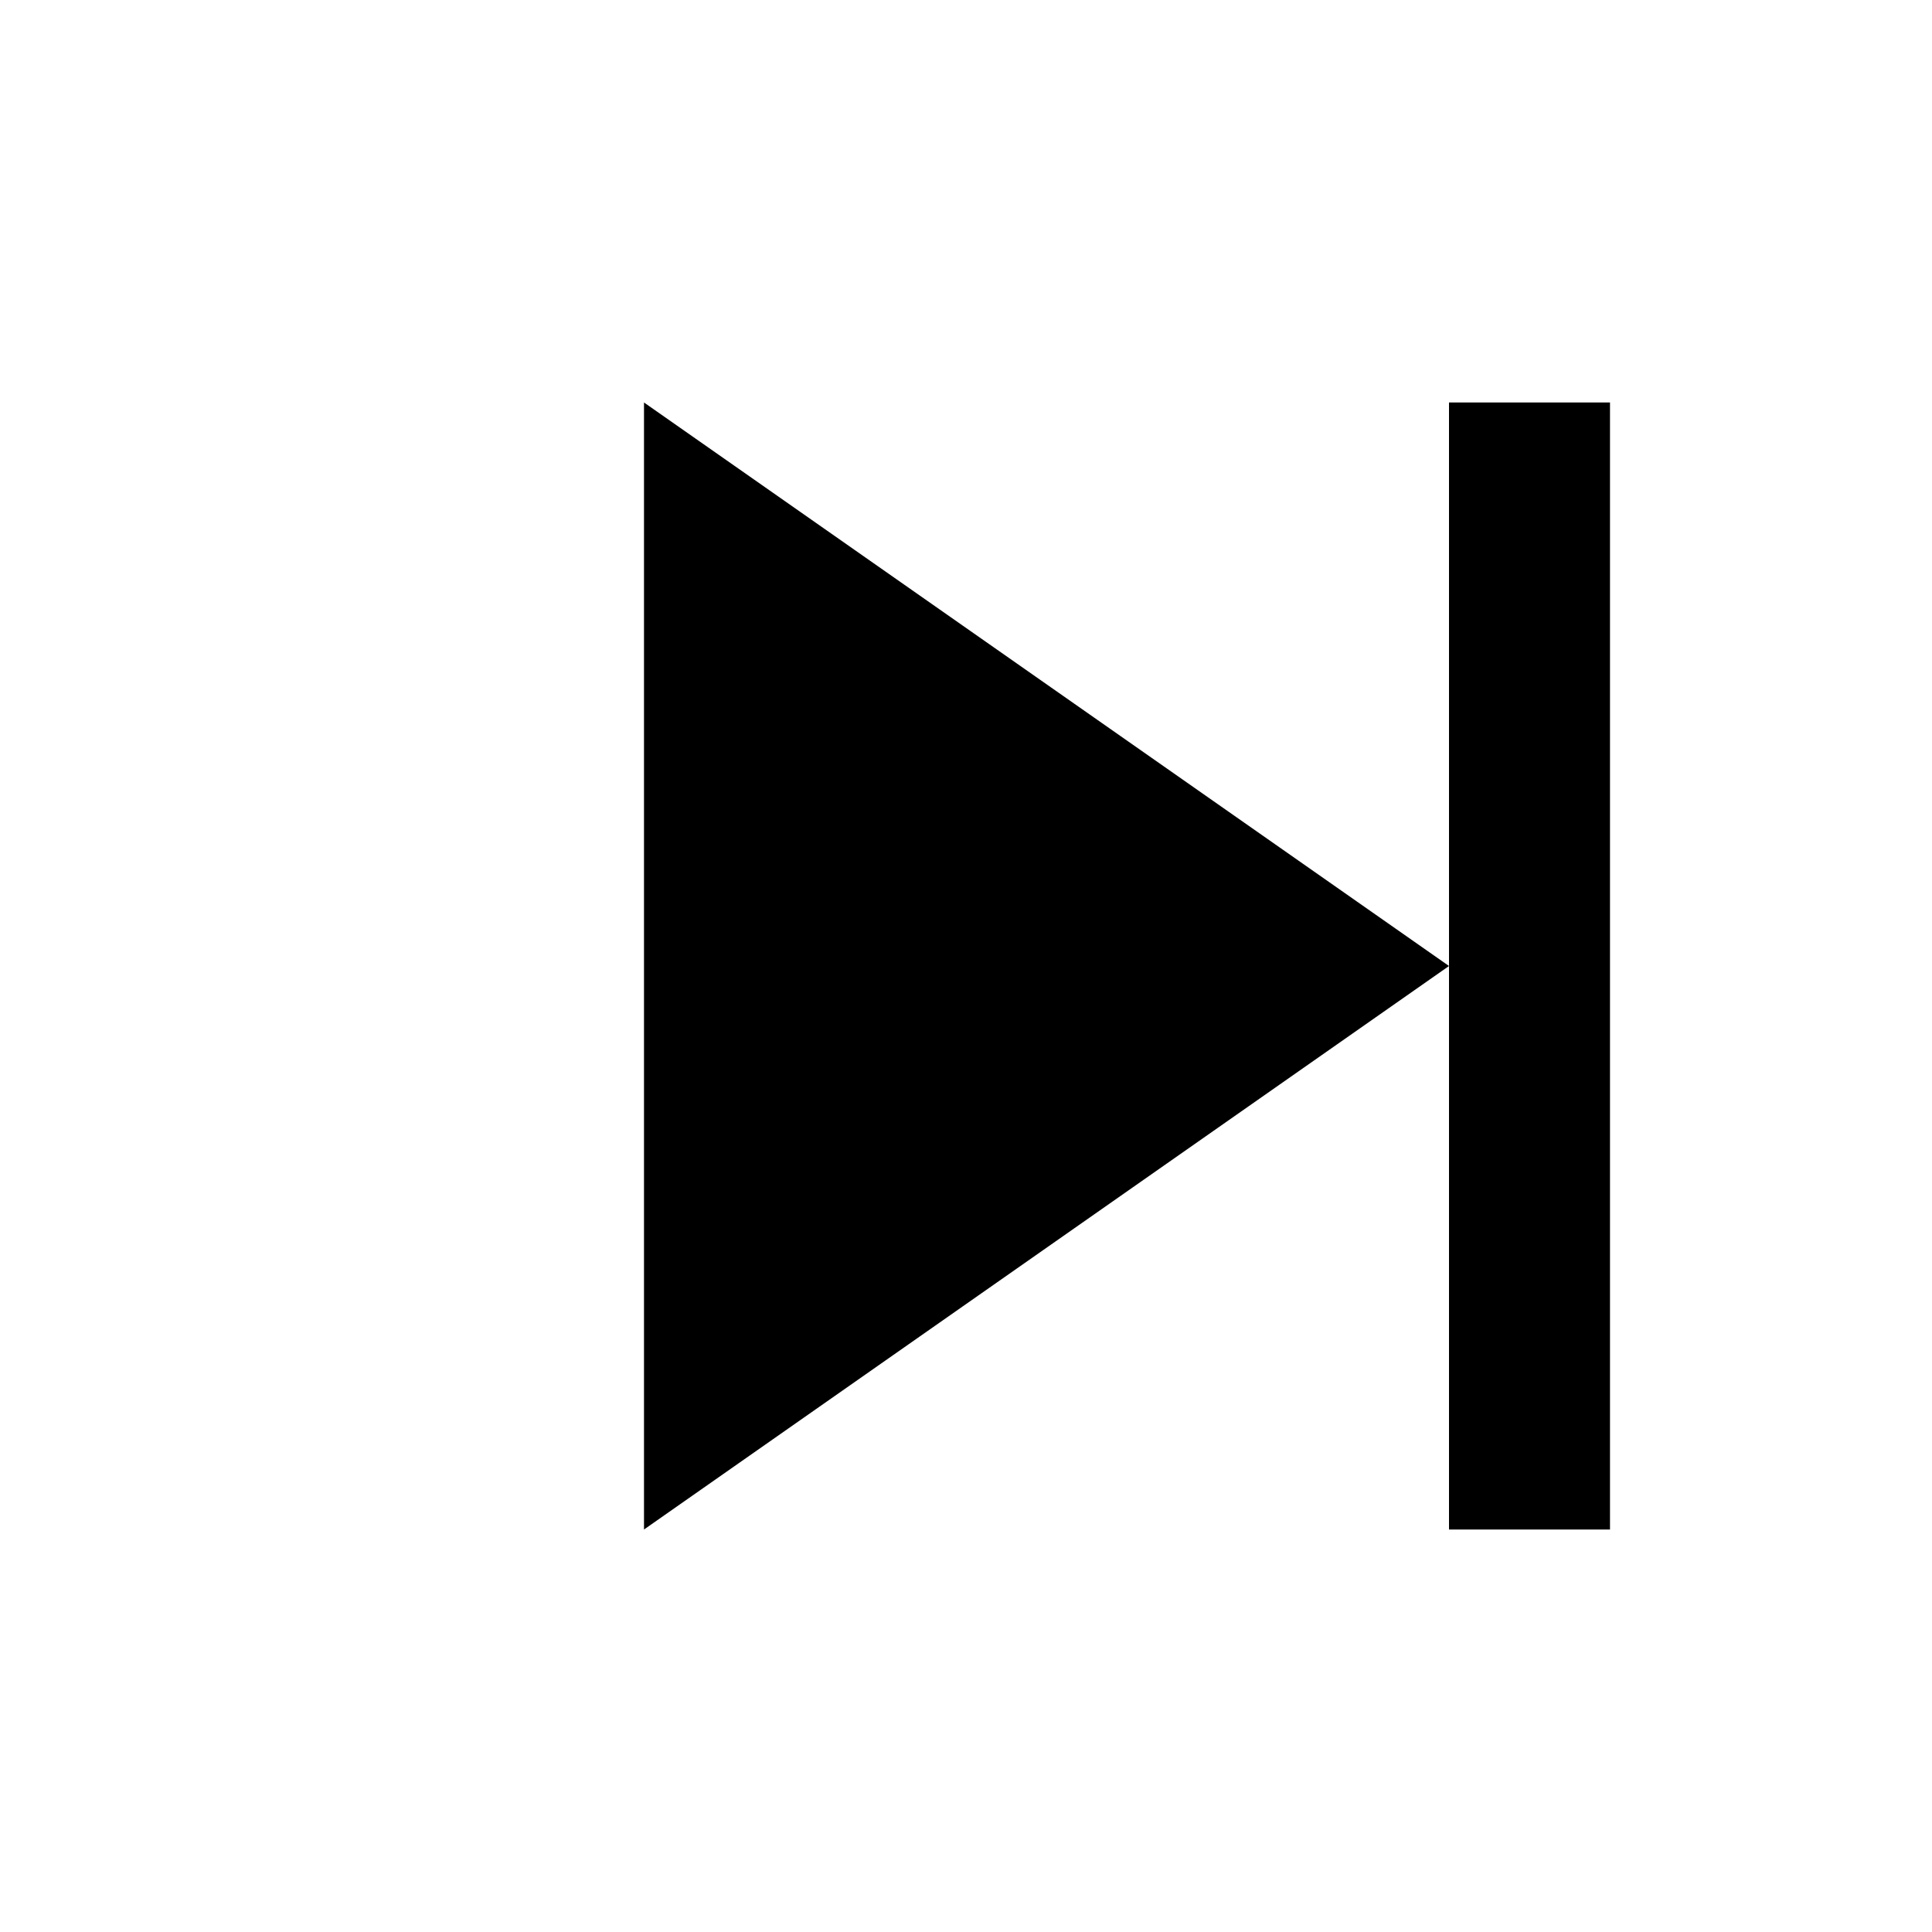
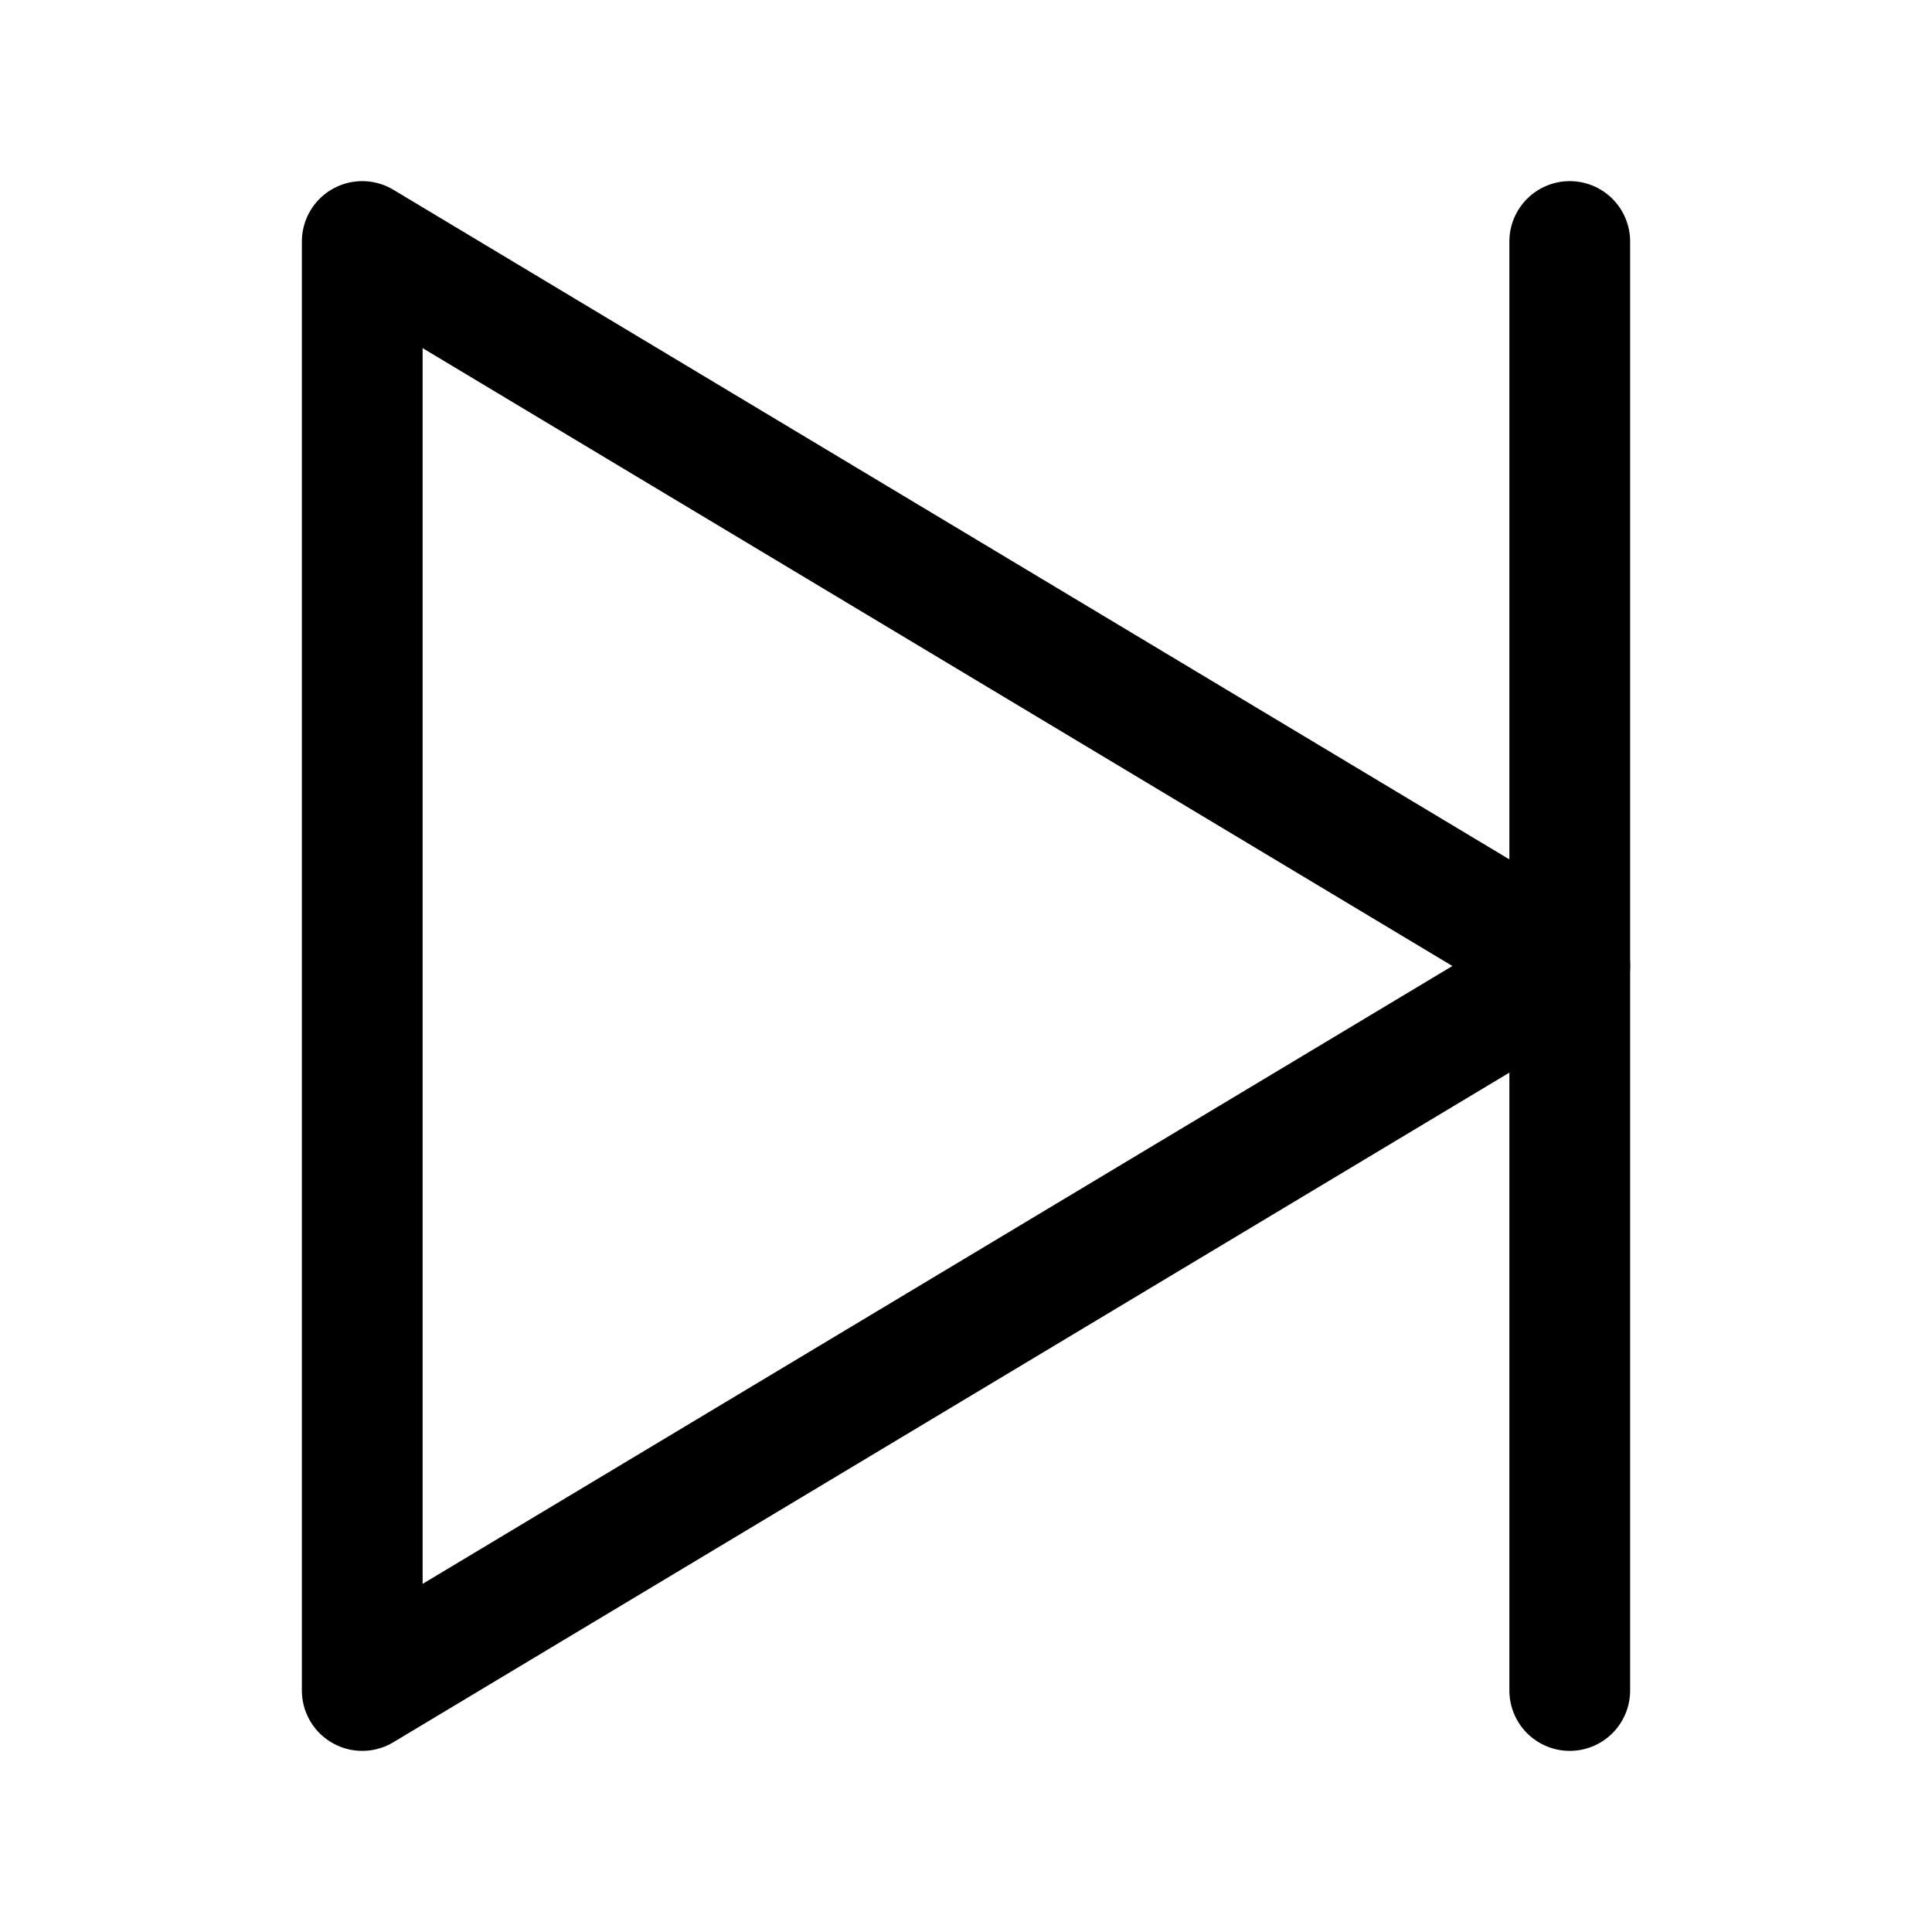
- <svg xmlns="http://www.w3.org/2000/svg" width="50" height="50" viewBox="0 0 24 24" fill="currentColor">
-   <path d="M18 12L8 5v14zM20 5h-2v14h2z" />
+ <svg xmlns="http://www.w3.org/2000/svg" width="40" height="40" viewBox="0 0 16 16" fill="none" stroke="currentColor" stroke-width="1" stroke-linecap="round" stroke-linejoin="round">
+   <polygon points="3,2 13,8 3,14" />
+   <line x1="13" y1="2" x2="13" y2="14" />
</svg>
